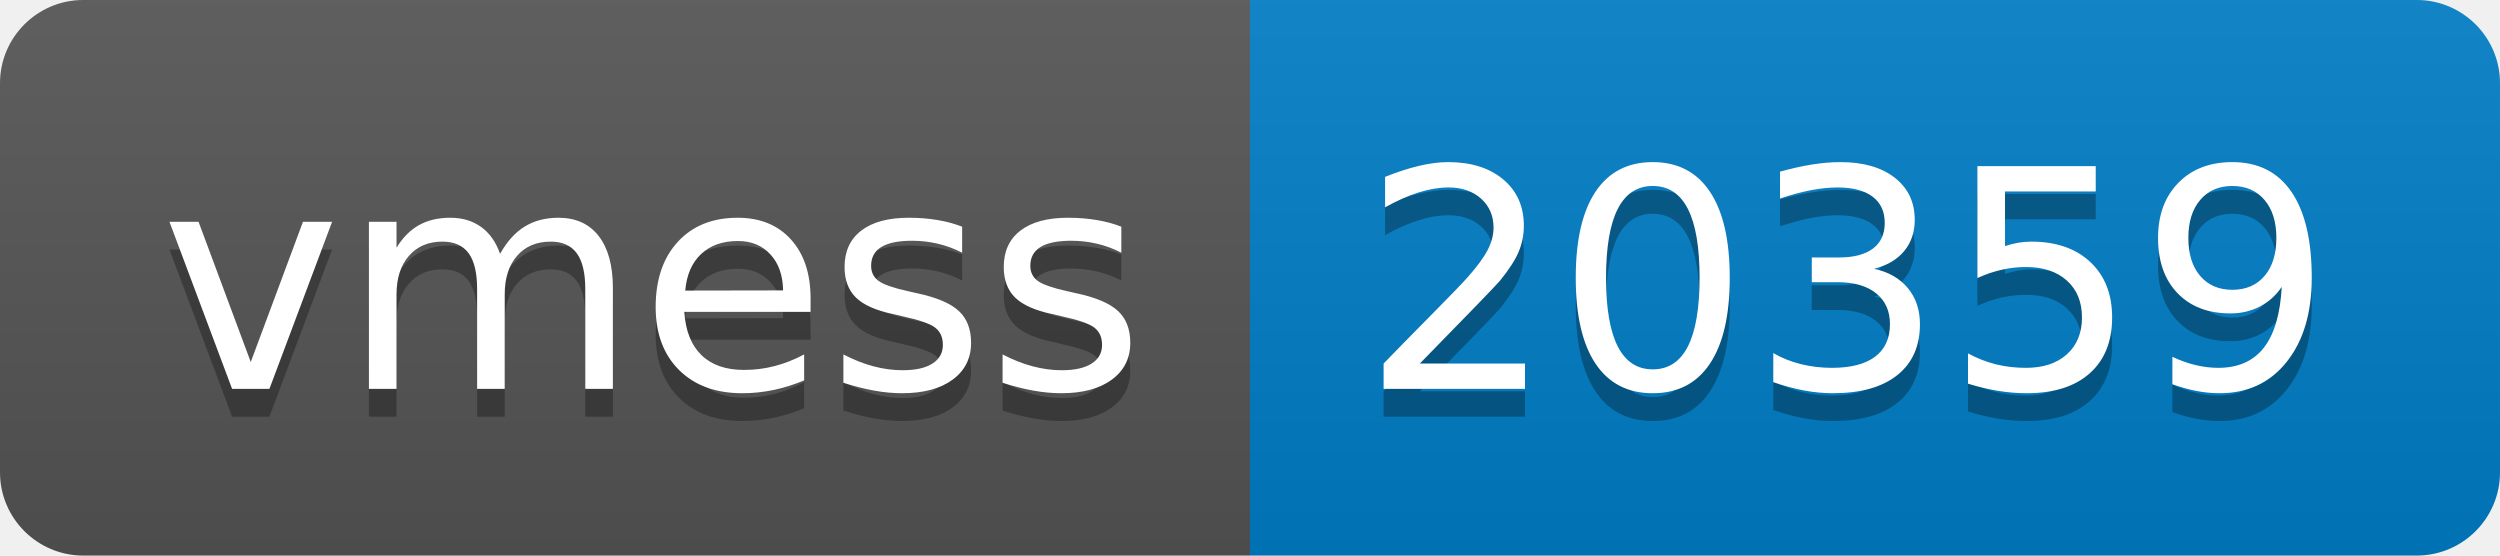
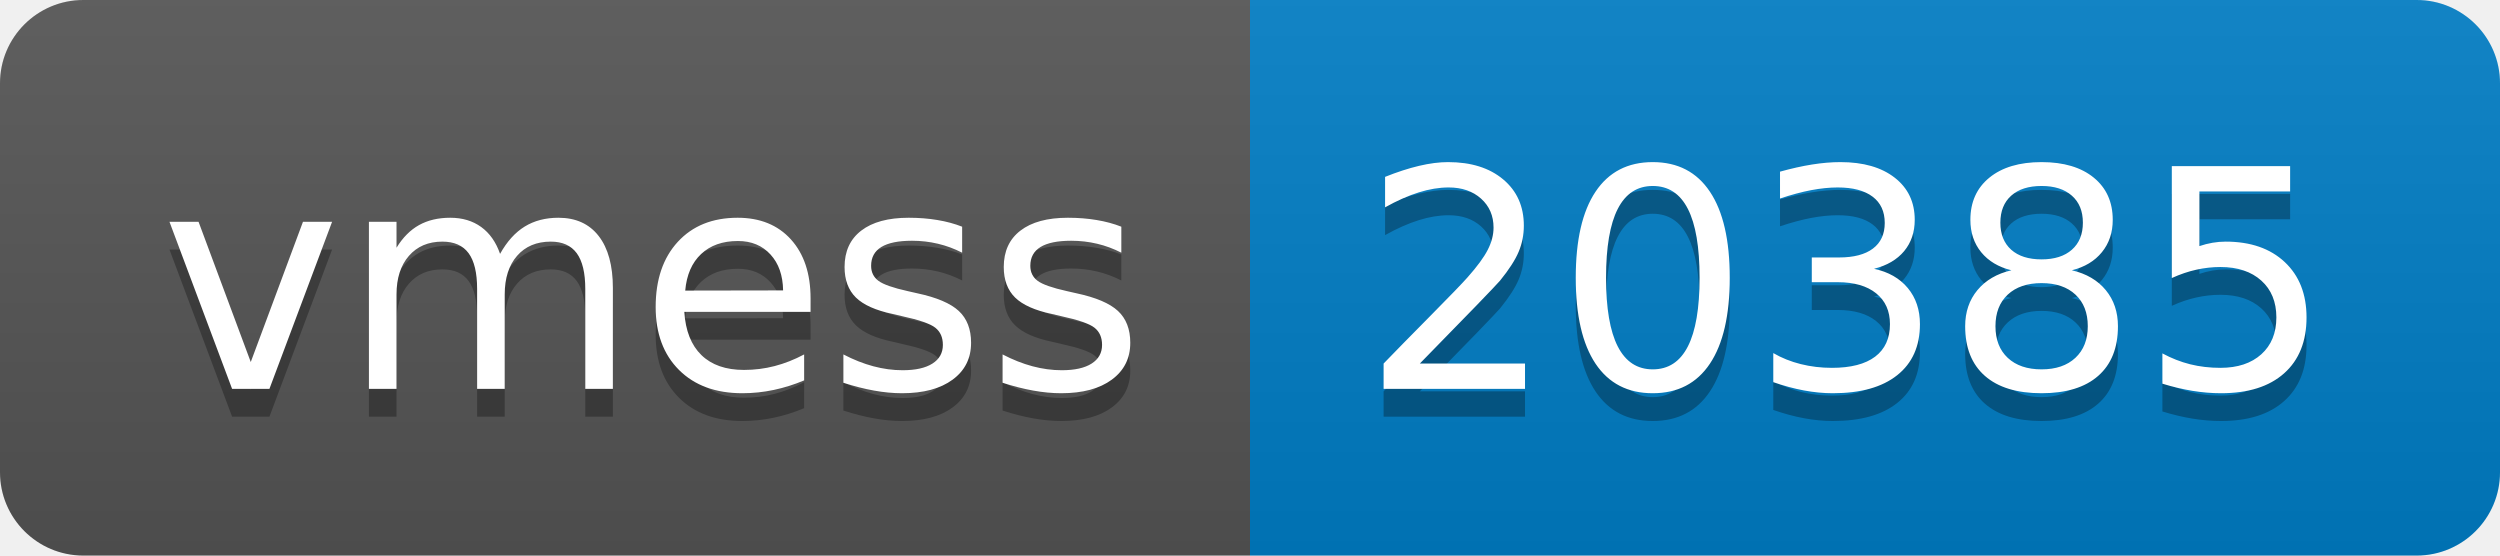
- <svg xmlns="http://www.w3.org/2000/svg" width="90" height="20" role="img" aria-label="vmess: 20359">
+ <svg xmlns="http://www.w3.org/2000/svg" width="90" height="20" role="img" aria-label="vmess: 20385">
  <linearGradient id="s" x2="0" y2="100%">
    <stop offset="0" stop-color="#bbb" stop-opacity=".1" />
    <stop offset="1" stop-opacity=".1" />
  </linearGradient>
  <clipPath id="r">
    <rect width="90" height="20" rx="3" fill="#fff" />
  </clipPath>
  <g clip-path="url(#r)">
    <rect width="45" height="20" fill="#555" />
    <rect x="45" width="45" height="20" fill="#007ec6" />
    <rect width="90" height="20" fill="url(#s)" />
  </g>
  <g fill="#fff" text-anchor="middle" font-family="Verdana,Geneva,DejaVu Sans,sans-serif" text-rendering="geometricPrecision" font-size="110">
    <text aria-hidden="true" x="235" y="150" fill="#010101" fill-opacity=".3" transform="scale(.1)" textLength="350">vmess</text>
    <text x="235" y="140" transform="scale(.1)" fill="#fff" textLength="350">vmess</text>
-     <text aria-hidden="true" x="665" y="150" fill="#010101" fill-opacity=".3" transform="scale(.1)" textLength="350">20359</text>
-     <text x="665" y="140" transform="scale(.1)" fill="#fff" textLength="350">20359</text>
+     <text aria-hidden="true" x="665" y="150" fill="#010101" fill-opacity=".3" transform="scale(.1)" textLength="350">20385</text>
+     <text x="665" y="140" transform="scale(.1)" fill="#fff" textLength="350">20385</text>
  </g>
</svg>
